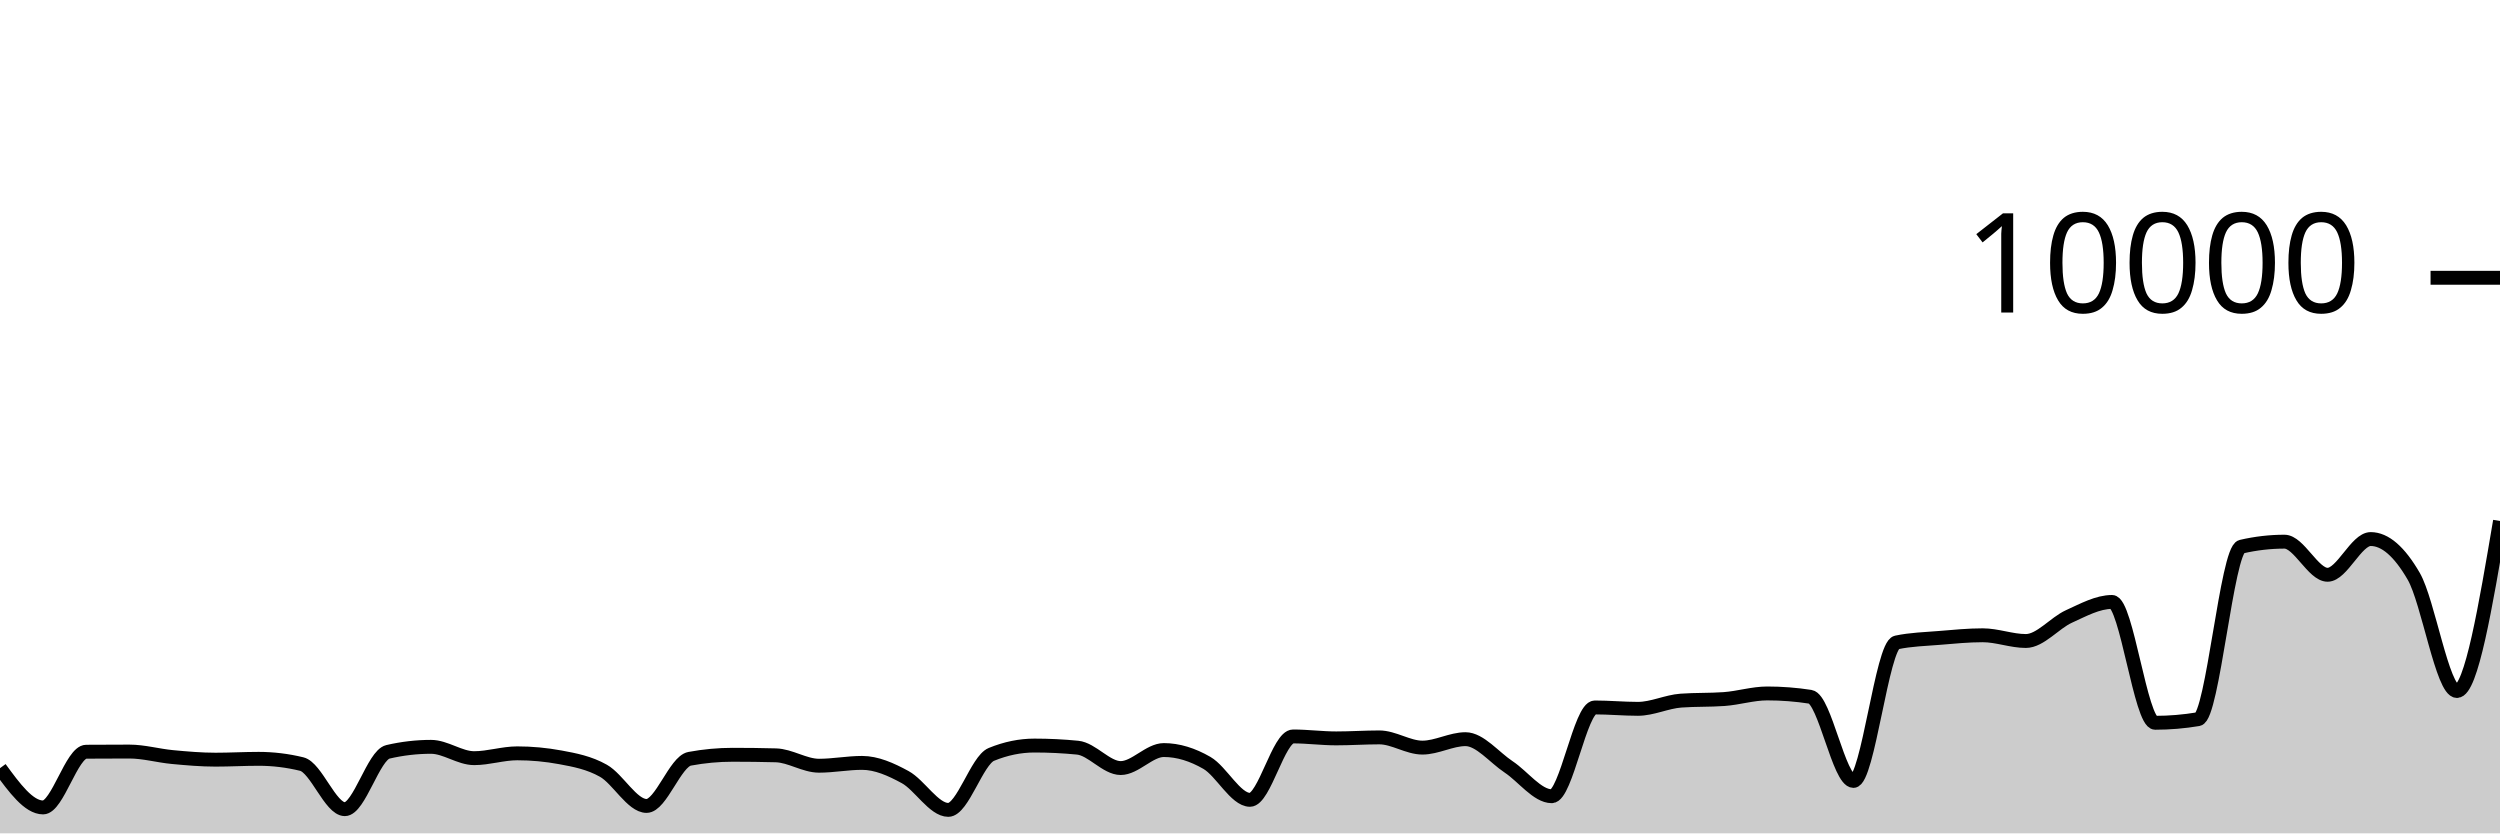
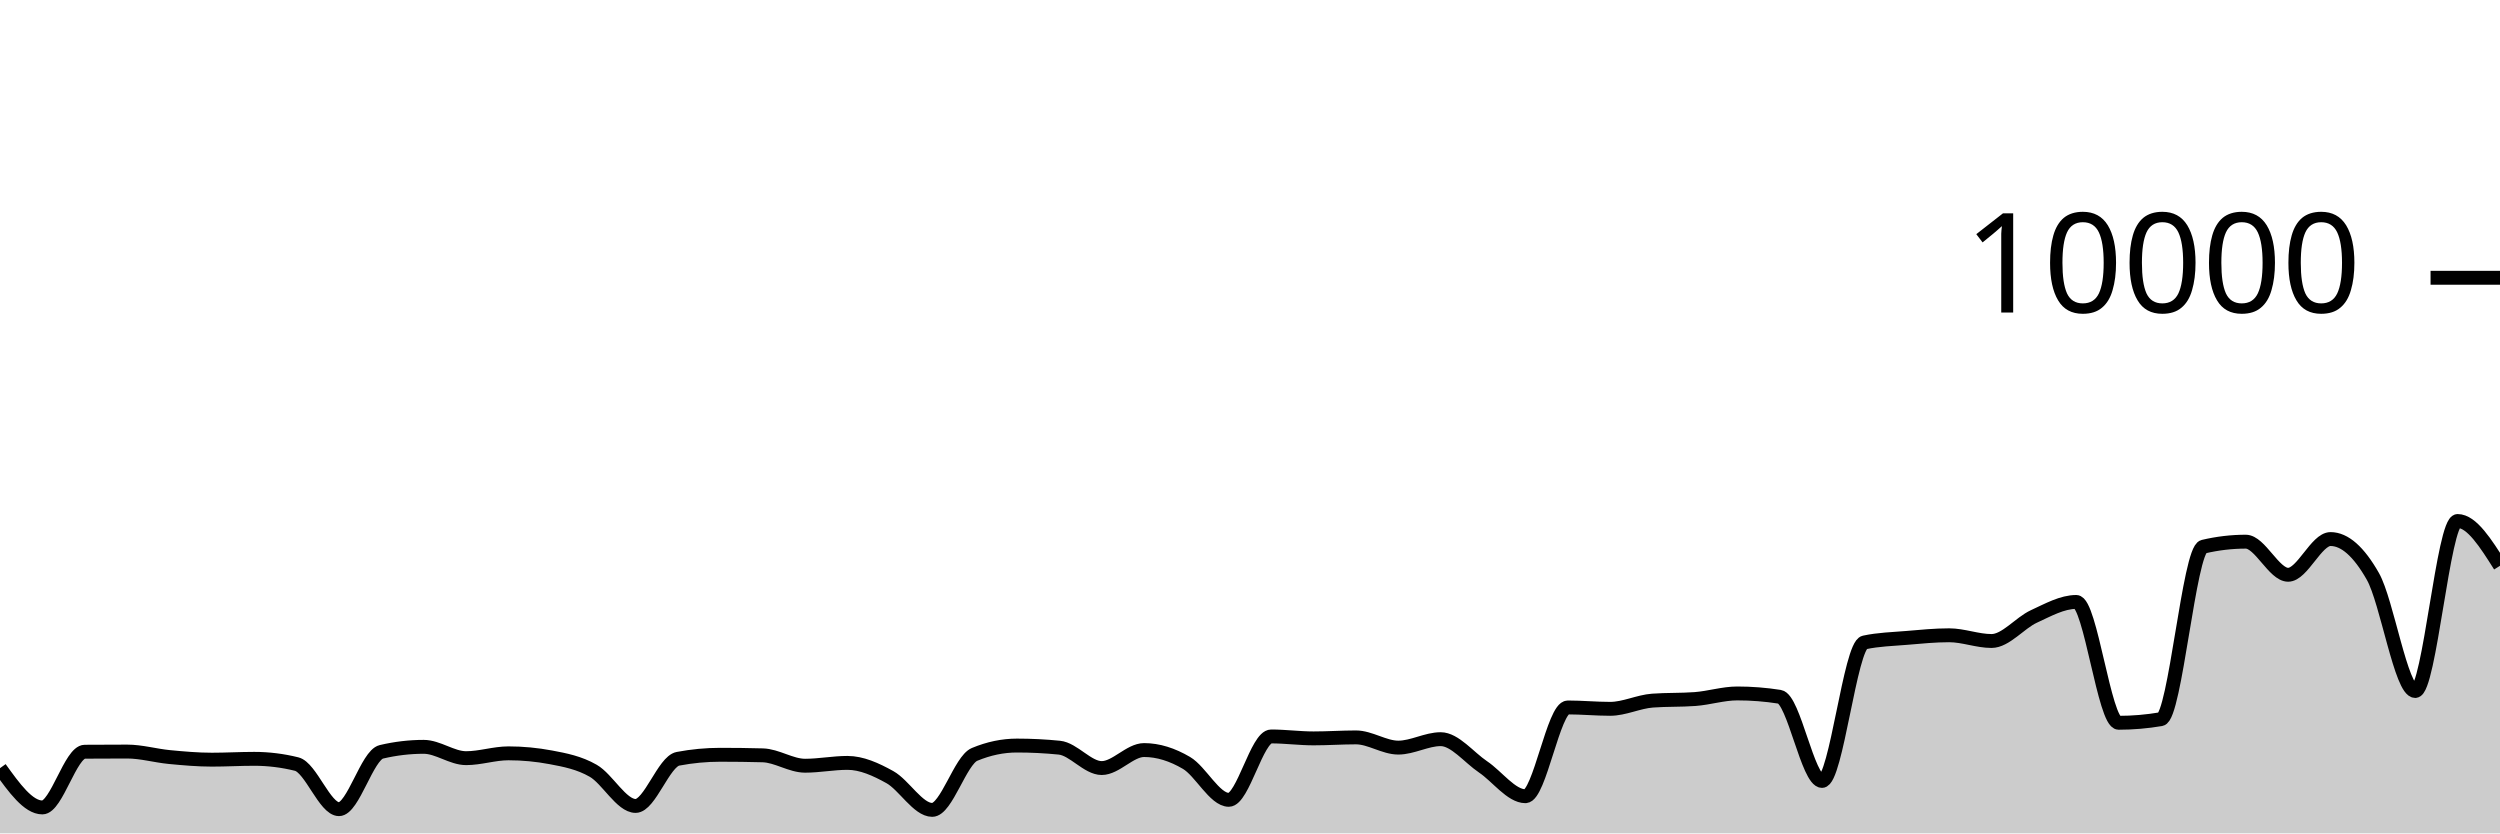
<svg xmlns="http://www.w3.org/2000/svg" viewBox="0 0 180 60">
  <g transform="translate(0,20)">
-     <path class="area" fill="rgba(0, 0, 0, 0.2)" d="M0,35.308C1.034,36.722,2.069,38.136,3.103,38.136C4.138,38.136,5.172,34.132,6.207,34.124C7.241,34.116,8.276,34.112,9.31,34.112C10.345,34.112,11.379,34.411,12.414,34.508C13.448,34.605,14.483,34.696,15.517,34.696C16.552,34.696,17.586,34.636,18.621,34.636C19.655,34.636,20.69,34.761,21.724,35.012C22.759,35.263,23.793,38.26,24.828,38.26C25.862,38.26,26.897,34.372,27.931,34.132C28.966,33.892,30,33.772,31.034,33.772C32.069,33.772,33.103,34.588,34.138,34.588C35.172,34.588,36.207,34.24,37.241,34.24C38.276,34.24,39.31,34.336,40.345,34.528C41.379,34.72,42.414,34.913,43.448,35.496C44.483,36.079,45.517,38.028,46.552,38.028C47.586,38.028,48.621,34.824,49.655,34.632C50.69,34.44,51.724,34.344,52.759,34.344C53.793,34.344,54.828,34.357,55.862,34.384C56.897,34.411,57.931,35.132,58.966,35.132C60,35.132,61.034,34.928,62.069,34.928C63.103,34.928,64.138,35.388,65.172,35.952C66.207,36.516,67.241,38.312,68.276,38.312C69.31,38.312,70.345,34.74,71.379,34.316C72.414,33.892,73.448,33.68,74.483,33.68C75.517,33.68,76.552,33.731,77.586,33.832C78.621,33.933,79.655,35.3,80.69,35.3C81.724,35.3,82.759,34.004,83.793,34.004C84.828,34.004,85.862,34.331,86.897,34.928C87.931,35.525,88.966,37.588,90,37.588C91.034,37.588,92.069,33.024,93.103,33.024C94.138,33.024,95.172,33.164,96.207,33.164C97.241,33.164,98.276,33.092,99.31,33.092C100.345,33.092,101.379,33.828,102.414,33.828C103.448,33.828,104.483,33.22,105.517,33.22C106.552,33.22,107.586,34.531,108.621,35.216C109.655,35.901,110.69,37.328,111.724,37.328C112.759,37.328,113.793,30.936,114.828,30.936C115.862,30.936,116.897,31.036,117.931,31.036C118.966,31.036,120,30.519,121.034,30.444C122.069,30.369,123.103,30.407,124.138,30.332C125.172,30.257,126.207,29.928,127.241,29.928C128.276,29.928,129.31,30.008,130.345,30.168C131.379,30.328,132.414,36.228,133.448,36.228C134.483,36.228,135.517,26.475,136.552,26.256C137.586,26.037,138.621,26.014,139.655,25.928C140.69,25.842,141.724,25.74,142.759,25.74C143.793,25.74,144.828,26.152,145.862,26.152C146.897,26.152,147.931,24.853,148.966,24.384C150,23.915,151.034,23.34,152.069,23.34C153.103,23.34,154.138,32.04,155.172,32.04C156.207,32.04,157.241,31.953,158.276,31.78C159.31,31.607,160.345,19.6,161.379,19.36C162.414,19.12,163.448,19,164.483,19C165.517,19,166.552,21.384,167.586,21.384C168.621,21.384,169.655,18.812,170.69,18.812C171.724,18.812,172.759,19.708,173.793,21.5C174.828,23.292,175.862,29.752,176.897,29.752C177.931,29.752,178.966,23.632,180,17.512L180,40C178.966,40,177.931,40,176.897,40C175.862,40,174.828,40,173.793,40C172.759,40,171.724,40,170.69,40C169.655,40,168.621,40,167.586,40C166.552,40,165.517,40,164.483,40C163.448,40,162.414,40,161.379,40C160.345,40,159.31,40,158.276,40C157.241,40,156.207,40,155.172,40C154.138,40,153.103,40,152.069,40C151.034,40,150,40,148.966,40C147.931,40,146.897,40,145.862,40C144.828,40,143.793,40,142.759,40C141.724,40,140.69,40,139.655,40C138.621,40,137.586,40,136.552,40C135.517,40,134.483,40,133.448,40C132.414,40,131.379,40,130.345,40C129.31,40,128.276,40,127.241,40C126.207,40,125.172,40,124.138,40C123.103,40,122.069,40,121.034,40C120,40,118.966,40,117.931,40C116.897,40,115.862,40,114.828,40C113.793,40,112.759,40,111.724,40C110.69,40,109.655,40,108.621,40C107.586,40,106.552,40,105.517,40C104.483,40,103.448,40,102.414,40C101.379,40,100.345,40,99.31,40C98.276,40,97.241,40,96.207,40C95.172,40,94.138,40,93.103,40C92.069,40,91.034,40,90,40C88.966,40,87.931,40,86.897,40C85.862,40,84.828,40,83.793,40C82.759,40,81.724,40,80.69,40C79.655,40,78.621,40,77.586,40C76.552,40,75.517,40,74.483,40C73.448,40,72.414,40,71.379,40C70.345,40,69.31,40,68.276,40C67.241,40,66.207,40,65.172,40C64.138,40,63.103,40,62.069,40C61.034,40,60,40,58.966,40C57.931,40,56.897,40,55.862,40C54.828,40,53.793,40,52.759,40C51.724,40,50.69,40,49.655,40C48.621,40,47.586,40,46.552,40C45.517,40,44.483,40,43.448,40C42.414,40,41.379,40,40.345,40C39.31,40,38.276,40,37.241,40C36.207,40,35.172,40,34.138,40C33.103,40,32.069,40,31.034,40C30,40,28.966,40,27.931,40C26.897,40,25.862,40,24.828,40C23.793,40,22.759,40,21.724,40C20.69,40,19.655,40,18.621,40C17.586,40,16.552,40,15.517,40C14.483,40,13.448,40,12.414,40C11.379,40,10.345,40,9.31,40C8.276,40,7.241,40,6.207,40C5.172,40,4.138,40,3.103,40C2.069,40,1.034,40,0,40Z" />
-     <path class="line" stroke="black" fill="none" d="M0,35.308C1.034,36.722,2.069,38.136,3.103,38.136C4.138,38.136,5.172,34.132,6.207,34.124C7.241,34.116,8.276,34.112,9.31,34.112C10.345,34.112,11.379,34.411,12.414,34.508C13.448,34.605,14.483,34.696,15.517,34.696C16.552,34.696,17.586,34.636,18.621,34.636C19.655,34.636,20.69,34.761,21.724,35.012C22.759,35.263,23.793,38.26,24.828,38.26C25.862,38.26,26.897,34.372,27.931,34.132C28.966,33.892,30,33.772,31.034,33.772C32.069,33.772,33.103,34.588,34.138,34.588C35.172,34.588,36.207,34.24,37.241,34.24C38.276,34.24,39.31,34.336,40.345,34.528C41.379,34.72,42.414,34.913,43.448,35.496C44.483,36.079,45.517,38.028,46.552,38.028C47.586,38.028,48.621,34.824,49.655,34.632C50.69,34.44,51.724,34.344,52.759,34.344C53.793,34.344,54.828,34.357,55.862,34.384C56.897,34.411,57.931,35.132,58.966,35.132C60,35.132,61.034,34.928,62.069,34.928C63.103,34.928,64.138,35.388,65.172,35.952C66.207,36.516,67.241,38.312,68.276,38.312C69.31,38.312,70.345,34.74,71.379,34.316C72.414,33.892,73.448,33.68,74.483,33.68C75.517,33.68,76.552,33.731,77.586,33.832C78.621,33.933,79.655,35.3,80.69,35.3C81.724,35.3,82.759,34.004,83.793,34.004C84.828,34.004,85.862,34.331,86.897,34.928C87.931,35.525,88.966,37.588,90,37.588C91.034,37.588,92.069,33.024,93.103,33.024C94.138,33.024,95.172,33.164,96.207,33.164C97.241,33.164,98.276,33.092,99.31,33.092C100.345,33.092,101.379,33.828,102.414,33.828C103.448,33.828,104.483,33.22,105.517,33.22C106.552,33.22,107.586,34.531,108.621,35.216C109.655,35.901,110.69,37.328,111.724,37.328C112.759,37.328,113.793,30.936,114.828,30.936C115.862,30.936,116.897,31.036,117.931,31.036C118.966,31.036,120,30.519,121.034,30.444C122.069,30.369,123.103,30.407,124.138,30.332C125.172,30.257,126.207,29.928,127.241,29.928C128.276,29.928,129.31,30.008,130.345,30.168C131.379,30.328,132.414,36.228,133.448,36.228C134.483,36.228,135.517,26.475,136.552,26.256C137.586,26.037,138.621,26.014,139.655,25.928C140.69,25.842,141.724,25.74,142.759,25.74C143.793,25.74,144.828,26.152,145.862,26.152C146.897,26.152,147.931,24.853,148.966,24.384C150,23.915,151.034,23.34,152.069,23.34C153.103,23.34,154.138,32.04,155.172,32.04C156.207,32.04,157.241,31.953,158.276,31.78C159.31,31.607,160.345,19.6,161.379,19.36C162.414,19.12,163.448,19,164.483,19C165.517,19,166.552,21.384,167.586,21.384C168.621,21.384,169.655,18.812,170.69,18.812C171.724,18.812,172.759,19.708,173.793,21.5C174.828,23.292,175.862,29.752,176.897,29.752C177.931,29.752,178.966,23.632,180,17.512" />
+     <path class="area" fill="rgba(0, 0, 0, 0.2)" d="M0,35.308C1.017,36.722,2.034,38.136,3.051,38.136C4.068,38.136,5.085,34.132,6.102,34.124C7.119,34.116,8.136,34.112,9.153,34.112C10.169,34.112,11.186,34.411,12.203,34.508C13.22,34.605,14.237,34.696,15.254,34.696C16.271,34.696,17.288,34.636,18.305,34.636C19.322,34.636,20.339,34.761,21.356,35.012C22.373,35.263,23.39,38.26,24.407,38.26C25.424,38.26,26.441,34.372,27.458,34.132C28.475,33.892,29.492,33.772,30.508,33.772C31.525,33.772,32.542,34.588,33.559,34.588C34.576,34.588,35.593,34.24,36.61,34.24C37.627,34.24,38.644,34.336,39.661,34.528C40.678,34.72,41.695,34.913,42.712,35.496C43.729,36.079,44.746,38.028,45.763,38.028C46.78,38.028,47.797,34.824,48.814,34.632C49.831,34.44,50.847,34.344,51.864,34.344C52.881,34.344,53.898,34.357,54.915,34.384C55.932,34.411,56.949,35.132,57.966,35.132C58.983,35.132,60,34.928,61.017,34.928C62.034,34.928,63.051,35.388,64.068,35.952C65.085,36.516,66.102,38.312,67.119,38.312C68.136,38.312,69.153,34.74,70.169,34.316C71.186,33.892,72.203,33.68,73.22,33.68C74.237,33.68,75.254,33.731,76.271,33.832C77.288,33.933,78.305,35.3,79.322,35.3C80.339,35.3,81.356,34.004,82.373,34.004C83.39,34.004,84.407,34.331,85.424,34.928C86.441,35.525,87.458,37.588,88.475,37.588C89.492,37.588,90.508,33.024,91.525,33.024C92.542,33.024,93.559,33.164,94.576,33.164C95.593,33.164,96.61,33.092,97.627,33.092C98.644,33.092,99.661,33.828,100.678,33.828C101.695,33.828,102.712,33.22,103.729,33.22C104.746,33.22,105.763,34.531,106.78,35.216C107.797,35.901,108.814,37.328,109.831,37.328C110.847,37.328,111.864,30.936,112.881,30.936C113.898,30.936,114.915,31.036,115.932,31.036C116.949,31.036,117.966,30.519,118.983,30.444C120,30.369,121.017,30.407,122.034,30.332C123.051,30.257,124.068,29.928,125.085,29.928C126.102,29.928,127.119,30.008,128.136,30.168C129.153,30.328,130.169,36.228,131.186,36.228C132.203,36.228,133.22,26.475,134.237,26.256C135.254,26.037,136.271,26.014,137.288,25.928C138.305,25.842,139.322,25.74,140.339,25.74C141.356,25.74,142.373,26.152,143.39,26.152C144.407,26.152,145.424,24.853,146.441,24.384C147.458,23.915,148.475,23.34,149.492,23.34C150.508,23.34,151.525,32.04,152.542,32.04C153.559,32.04,154.576,31.953,155.593,31.78C156.61,31.607,157.627,19.6,158.644,19.36C159.661,19.12,160.678,19,161.695,19C162.712,19,163.729,21.384,164.746,21.384C165.763,21.384,166.78,18.812,167.797,18.812C168.814,18.812,169.831,19.708,170.847,21.5C171.864,23.292,172.881,29.752,173.898,29.752C174.915,29.752,175.932,17.512,176.949,17.512C177.966,17.512,178.983,19.124,180,20.736L180,40C178.983,40,177.966,40,176.949,40C175.932,40,174.915,40,173.898,40C172.881,40,171.864,40,170.847,40C169.831,40,168.814,40,167.797,40C166.78,40,165.763,40,164.746,40C163.729,40,162.712,40,161.695,40C160.678,40,159.661,40,158.644,40C157.627,40,156.61,40,155.593,40C154.576,40,153.559,40,152.542,40C151.525,40,150.508,40,149.492,40C148.475,40,147.458,40,146.441,40C145.424,40,144.407,40,143.39,40C142.373,40,141.356,40,140.339,40C139.322,40,138.305,40,137.288,40C136.271,40,135.254,40,134.237,40C133.22,40,132.203,40,131.186,40C130.169,40,129.153,40,128.136,40C127.119,40,126.102,40,125.085,40C124.068,40,123.051,40,122.034,40C121.017,40,120,40,118.983,40C117.966,40,116.949,40,115.932,40C114.915,40,113.898,40,112.881,40C111.864,40,110.847,40,109.831,40C108.814,40,107.797,40,106.78,40C105.763,40,104.746,40,103.729,40C102.712,40,101.695,40,100.678,40C99.661,40,98.644,40,97.627,40C96.61,40,95.593,40,94.576,40C93.559,40,92.542,40,91.525,40C90.508,40,89.492,40,88.475,40C87.458,40,86.441,40,85.424,40C84.407,40,83.39,40,82.373,40C81.356,40,80.339,40,79.322,40C78.305,40,77.288,40,76.271,40C75.254,40,74.237,40,73.22,40C72.203,40,71.186,40,70.169,40C69.153,40,68.136,40,67.119,40C66.102,40,65.085,40,64.068,40C63.051,40,62.034,40,61.017,40C60,40,58.983,40,57.966,40C56.949,40,55.932,40,54.915,40C53.898,40,52.881,40,51.864,40C50.847,40,49.831,40,48.814,40C47.797,40,46.78,40,45.763,40C44.746,40,43.729,40,42.712,40C41.695,40,40.678,40,39.661,40C38.644,40,37.627,40,36.61,40C35.593,40,34.576,40,33.559,40C32.542,40,31.525,40,30.508,40C29.492,40,28.475,40,27.458,40C26.441,40,25.424,40,24.407,40C23.39,40,22.373,40,21.356,40C20.339,40,19.322,40,18.305,40C17.288,40,16.271,40,15.254,40C14.237,40,13.22,40,12.203,40C11.186,40,10.169,40,9.153,40C8.136,40,7.119,40,6.102,40C5.085,40,4.068,40,3.051,40C2.034,40,1.017,40,0,40Z" />
+     <path class="line" stroke="black" fill="none" d="M0,35.308C1.017,36.722,2.034,38.136,3.051,38.136C4.068,38.136,5.085,34.132,6.102,34.124C7.119,34.116,8.136,34.112,9.153,34.112C10.169,34.112,11.186,34.411,12.203,34.508C13.22,34.605,14.237,34.696,15.254,34.696C16.271,34.696,17.288,34.636,18.305,34.636C19.322,34.636,20.339,34.761,21.356,35.012C22.373,35.263,23.39,38.26,24.407,38.26C25.424,38.26,26.441,34.372,27.458,34.132C28.475,33.892,29.492,33.772,30.508,33.772C31.525,33.772,32.542,34.588,33.559,34.588C34.576,34.588,35.593,34.24,36.61,34.24C37.627,34.24,38.644,34.336,39.661,34.528C40.678,34.72,41.695,34.913,42.712,35.496C43.729,36.079,44.746,38.028,45.763,38.028C46.78,38.028,47.797,34.824,48.814,34.632C49.831,34.44,50.847,34.344,51.864,34.344C52.881,34.344,53.898,34.357,54.915,34.384C55.932,34.411,56.949,35.132,57.966,35.132C58.983,35.132,60,34.928,61.017,34.928C62.034,34.928,63.051,35.388,64.068,35.952C65.085,36.516,66.102,38.312,67.119,38.312C68.136,38.312,69.153,34.74,70.169,34.316C71.186,33.892,72.203,33.68,73.22,33.68C74.237,33.68,75.254,33.731,76.271,33.832C77.288,33.933,78.305,35.3,79.322,35.3C80.339,35.3,81.356,34.004,82.373,34.004C83.39,34.004,84.407,34.331,85.424,34.928C86.441,35.525,87.458,37.588,88.475,37.588C89.492,37.588,90.508,33.024,91.525,33.024C92.542,33.024,93.559,33.164,94.576,33.164C95.593,33.164,96.61,33.092,97.627,33.092C98.644,33.092,99.661,33.828,100.678,33.828C101.695,33.828,102.712,33.22,103.729,33.22C104.746,33.22,105.763,34.531,106.78,35.216C107.797,35.901,108.814,37.328,109.831,37.328C110.847,37.328,111.864,30.936,112.881,30.936C113.898,30.936,114.915,31.036,115.932,31.036C116.949,31.036,117.966,30.519,118.983,30.444C120,30.369,121.017,30.407,122.034,30.332C123.051,30.257,124.068,29.928,125.085,29.928C126.102,29.928,127.119,30.008,128.136,30.168C129.153,30.328,130.169,36.228,131.186,36.228C132.203,36.228,133.22,26.475,134.237,26.256C135.254,26.037,136.271,26.014,137.288,25.928C138.305,25.842,139.322,25.74,140.339,25.74C141.356,25.74,142.373,26.152,143.39,26.152C144.407,26.152,145.424,24.853,146.441,24.384C147.458,23.915,148.475,23.34,149.492,23.34C150.508,23.34,151.525,32.04,152.542,32.04C153.559,32.04,154.576,31.953,155.593,31.78C156.61,31.607,157.627,19.6,158.644,19.36C159.661,19.12,160.678,19,161.695,19C162.712,19,163.729,21.384,164.746,21.384C165.763,21.384,166.78,18.812,167.797,18.812C168.814,18.812,169.831,19.708,170.847,21.5C171.864,23.292,172.881,29.752,173.898,29.752C174.915,29.752,175.932,17.512,176.949,17.512C177.966,17.512,178.983,19.124,180,20.736" />
    <path class="axis-ceiling" stroke-width="1" stroke="black" fill="none" d="M175,0L180,0" />
    <text class="axis-ceiling-label" font-family="sans-serif" text-anchor="end" font-size="10px" x="170" y="2.5">10000</text>
  </g>
</svg>
